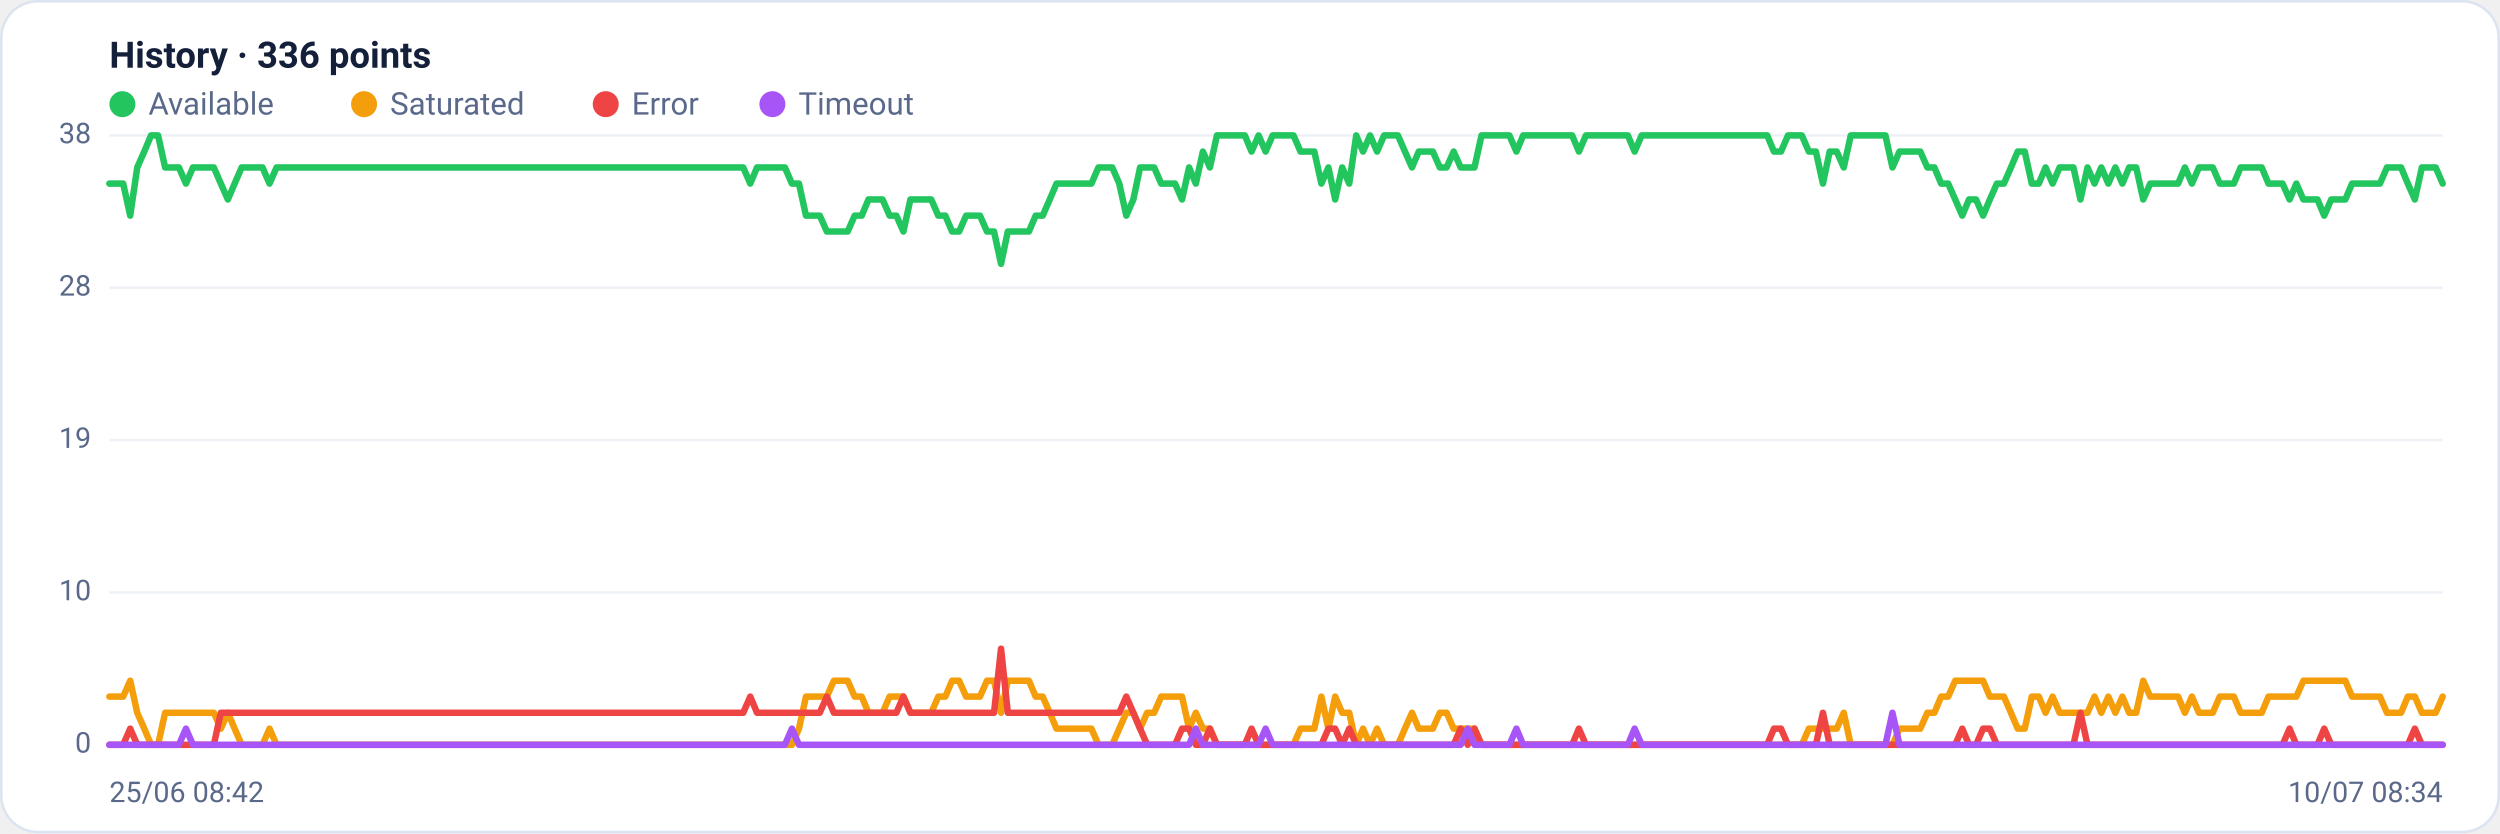
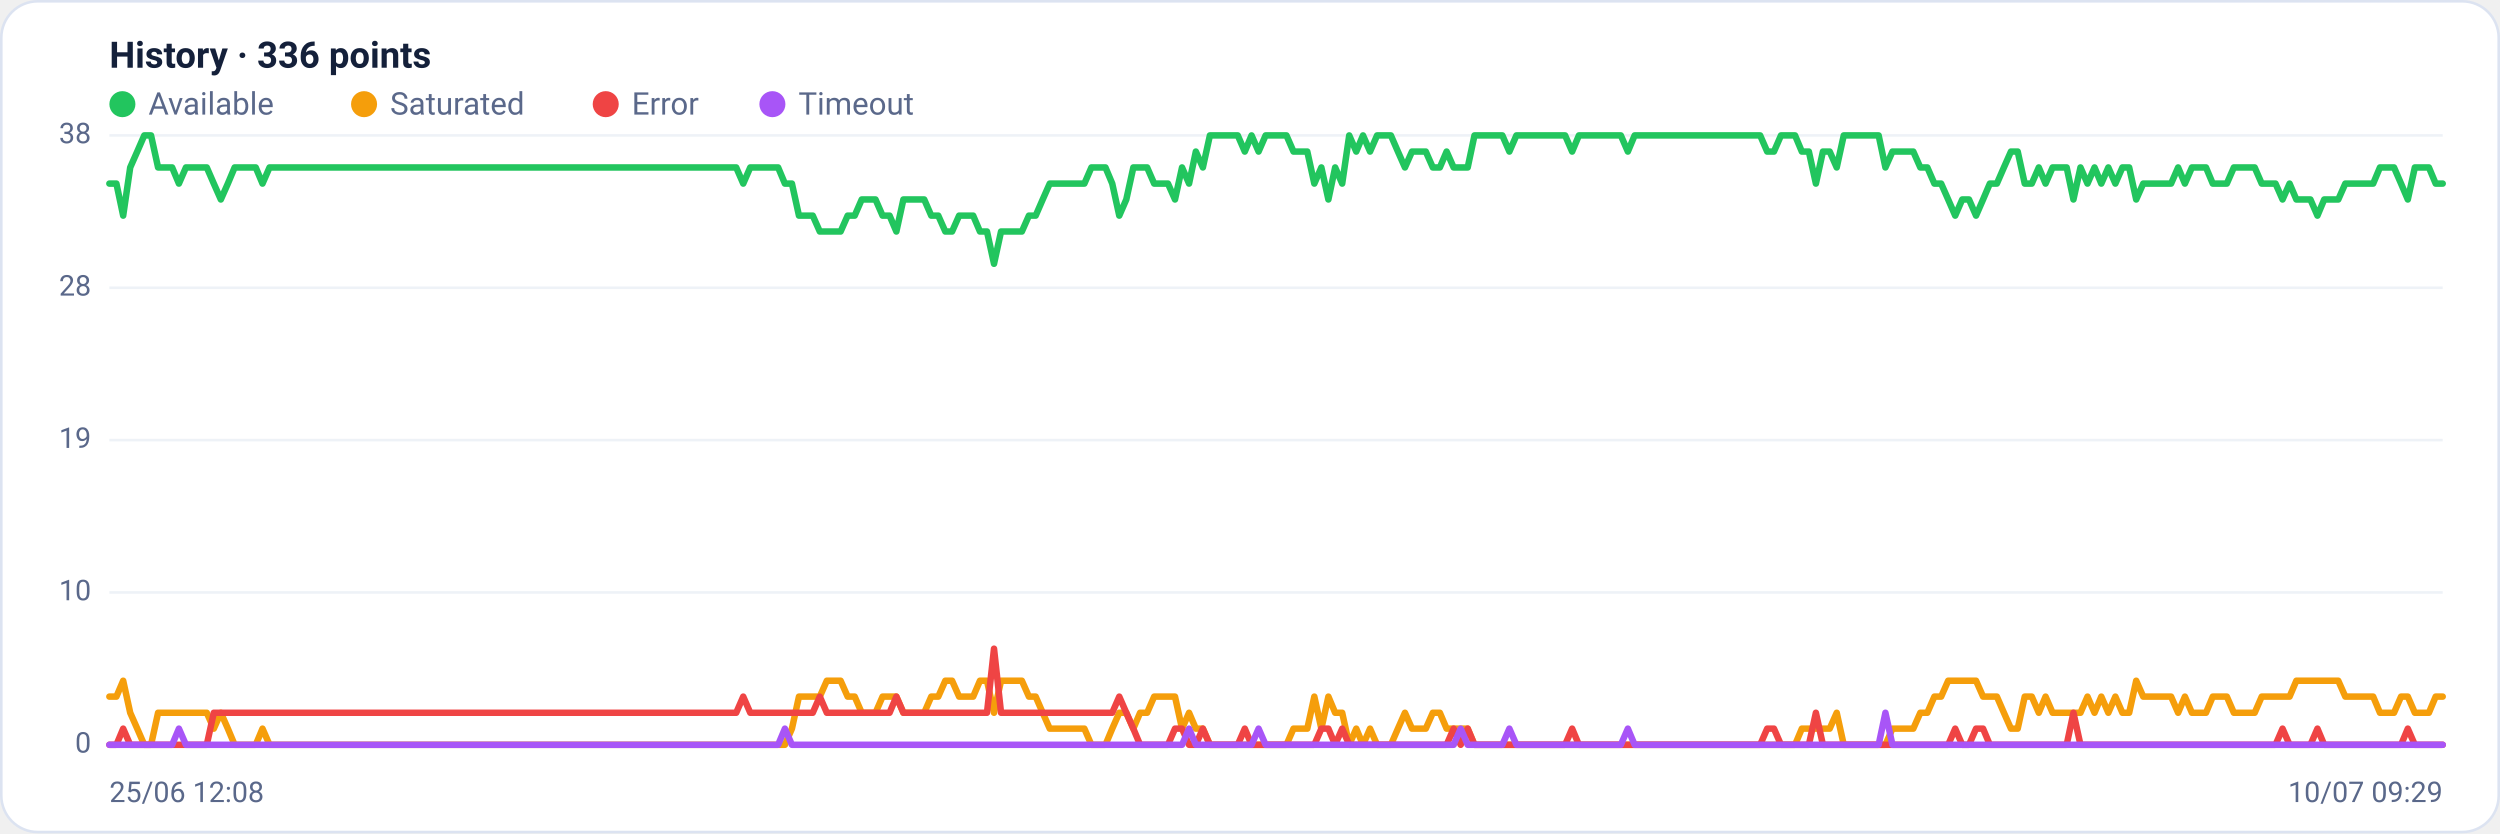
<svg xmlns="http://www.w3.org/2000/svg" viewBox="0 0 960 320" width="960" height="320" font-family="Segoe UI, system-ui, -apple-system, Roboto, Helvetica, Arial, sans-serif" role="img" aria-label="Availability history per region">
  <rect x="0.5" y="0.5" width="959" height="319" rx="14" fill="#ffffff" stroke="#dce3f1" />
  <text x="42" y="26" font-size="14" font-weight="600" fill="#14203a">History · 336 points</text>
  <circle cx="47" cy="40" r="5" fill="#22c55e" />
  <text x="57" y="44" font-size="12" fill="#5a688a">Available</text>
  <circle cx="139.8" cy="40" r="5" fill="#f59e0b" />
  <text x="149.8" y="44" font-size="12" fill="#5a688a">Saturated</text>
  <circle cx="232.6" cy="40" r="5" fill="#ef4444" />
  <text x="242.6" y="44" font-size="12" fill="#5a688a">Error</text>
  <circle cx="296.6" cy="40" r="5" fill="#a855f7" />
  <text x="306.6" y="44" font-size="12" fill="#5a688a">Timeout</text>
  <line x1="42" y1="286.0" x2="938" y2="286.0" stroke="#eef2f7" stroke-width="1" />
  <text x="35" y="289.0" text-anchor="end" font-size="11" fill="#5a688a">0</text>
  <line x1="42" y1="227.5" x2="938" y2="227.5" stroke="#eef2f7" stroke-width="1" />
  <text x="35" y="230.5" text-anchor="end" font-size="11" fill="#5a688a">10</text>
  <line x1="42" y1="169.0" x2="938" y2="169.0" stroke="#eef2f7" stroke-width="1" />
  <text x="35" y="172.0" text-anchor="end" font-size="11" fill="#5a688a">19</text>
  <line x1="42" y1="110.5" x2="938" y2="110.5" stroke="#eef2f7" stroke-width="1" />
  <text x="35" y="113.5" text-anchor="end" font-size="11" fill="#5a688a">28</text>
  <line x1="42" y1="52.0" x2="938" y2="52.0" stroke="#eef2f7" stroke-width="1" />
  <text x="35" y="55.0" text-anchor="end" font-size="11" fill="#5a688a">38</text>
-   <polyline fill="none" stroke="#22c55e" stroke-width="2.5" stroke-linejoin="round" stroke-linecap="round" points="42.0,70.5 44.7,70.5 47.3,70.5 50.0,82.8 52.7,64.3 55.4,58.2 58.0,52.0 60.7,52.0 63.4,64.3 66.1,64.3 68.7,64.3 71.4,70.5 74.1,64.3 76.8,64.3 79.4,64.3 82.1,64.3 84.8,70.5 87.5,76.6 90.1,70.5 92.8,64.3 95.5,64.3 98.2,64.3 100.8,64.3 103.5,70.5 106.2,64.3 108.9,64.3 111.5,64.3 114.2,64.3 116.9,64.3 119.6,64.3 122.2,64.3 124.9,64.3 127.6,64.3 130.3,64.3 132.9,64.3 135.6,64.3 138.3,64.3 141.0,64.3 143.6,64.3 146.3,64.3 149.0,64.3 151.7,64.3 154.3,64.3 157.0,64.3 159.7,64.3 162.4,64.3 165.0,64.3 167.7,64.3 170.4,64.3 173.1,64.3 175.7,64.3 178.4,64.3 181.1,64.3 183.8,64.3 186.4,64.3 189.1,64.3 191.8,64.3 194.5,64.3 197.1,64.3 199.8,64.3 202.5,64.3 205.2,64.3 207.8,64.3 210.5,64.3 213.2,64.3 215.9,64.3 218.5,64.3 221.2,64.3 223.9,64.3 226.5,64.3 229.2,64.3 231.9,64.3 234.6,64.3 237.2,64.3 239.9,64.3 242.6,64.3 245.3,64.3 247.9,64.3 250.6,64.3 253.3,64.3 256.0,64.3 258.6,64.3 261.3,64.3 264.0,64.3 266.7,64.3 269.3,64.3 272.0,64.3 274.7,64.3 277.4,64.3 280.0,64.3 282.7,64.3 285.4,64.3 288.1,70.5 290.7,64.3 293.4,64.3 296.1,64.3 298.8,64.3 301.4,64.3 304.1,70.5 306.8,70.5 309.5,82.8 312.1,82.8 314.8,82.8 317.5,88.9 320.2,88.9 322.8,88.9 325.5,88.9 328.2,82.8 330.9,82.8 333.5,76.6 336.2,76.6 338.9,76.6 341.6,82.8 344.2,82.8 346.9,88.9 349.6,76.6 352.3,76.6 354.9,76.6 357.6,76.6 360.3,82.8 363.0,82.8 365.6,88.9 368.3,88.9 371.0,82.8 373.7,82.8 376.3,82.8 379.0,88.9 381.7,88.9 384.4,101.3 387.0,88.9 389.7,88.9 392.4,88.9 395.1,88.9 397.7,82.8 400.4,82.8 403.1,76.6 405.7,70.5 408.4,70.5 411.1,70.5 413.8,70.5 416.4,70.5 419.1,70.5 421.8,64.3 424.5,64.3 427.1,64.3 429.8,70.5 432.5,82.8 435.2,76.6 437.8,64.3 440.5,64.3 443.2,64.3 445.9,70.5 448.5,70.5 451.2,70.5 453.9,76.6 456.6,64.3 459.2,70.5 461.9,58.2 464.6,64.3 467.3,52.0 469.9,52.0 472.6,52.0 475.3,52.0 478.0,52.0 480.6,58.2 483.3,52.0 486.0,58.2 488.7,52.0 491.3,52.0 494.0,52.0 496.7,52.0 499.4,58.2 502.0,58.2 504.7,58.2 507.4,70.5 510.1,64.3 512.7,76.6 515.4,64.3 518.1,70.5 520.8,52.0 523.4,58.2 526.1,52.0 528.8,58.2 531.5,52.0 534.1,52.0 536.8,52.0 539.5,58.2 542.2,64.3 544.8,58.2 547.5,58.2 550.2,58.2 552.9,64.3 555.5,64.3 558.2,58.2 560.9,64.3 563.6,64.3 566.2,64.3 568.9,52.0 571.6,52.0 574.3,52.0 576.9,52.0 579.6,52.0 582.3,58.2 584.9,52.0 587.6,52.0 590.3,52.0 593.0,52.0 595.6,52.0 598.3,52.0 601.0,52.0 603.7,52.0 606.3,58.2 609.0,52.0 611.7,52.0 614.4,52.0 617.0,52.0 619.7,52.0 622.4,52.0 625.1,52.0 627.7,58.2 630.4,52.0 633.1,52.0 635.8,52.0 638.4,52.0 641.1,52.0 643.8,52.0 646.5,52.0 649.1,52.0 651.8,52.0 654.5,52.0 657.2,52.0 659.8,52.0 662.5,52.0 665.2,52.0 667.9,52.0 670.5,52.0 673.2,52.0 675.9,52.0 678.6,52.0 681.2,58.2 683.9,58.2 686.6,52.0 689.3,52.0 691.9,52.0 694.6,58.2 697.3,58.2 700.0,70.5 702.6,58.2 705.3,58.2 708.0,64.3 710.7,52.0 713.3,52.0 716.0,52.0 718.7,52.0 721.4,52.0 724.0,52.0 726.7,64.3 729.4,58.2 732.1,58.2 734.7,58.2 737.4,58.2 740.1,64.3 742.8,64.3 745.4,70.5 748.1,70.5 750.8,76.6 753.5,82.8 756.1,76.6 758.8,76.6 761.5,82.8 764.1,76.6 766.8,70.5 769.5,70.5 772.2,64.3 774.8,58.2 777.5,58.2 780.2,70.5 782.9,70.5 785.5,64.3 788.2,70.5 790.9,64.3 793.6,64.3 796.2,64.3 798.9,76.6 801.6,64.3 804.3,70.5 806.9,64.3 809.6,70.5 812.3,64.3 815.0,70.5 817.6,64.3 820.3,64.3 823.0,76.6 825.7,70.5 828.3,70.5 831.0,70.5 833.7,70.5 836.4,70.5 839.0,64.3 841.7,70.5 844.4,64.3 847.1,64.3 849.7,64.3 852.4,70.5 855.1,70.5 857.8,70.5 860.4,64.3 863.1,64.3 865.8,64.3 868.5,64.3 871.1,70.5 873.8,70.5 876.5,70.5 879.2,76.6 881.8,70.5 884.5,76.6 887.2,76.6 889.9,76.6 892.5,82.8 895.2,76.6 897.9,76.6 900.6,76.6 903.2,70.5 905.9,70.5 908.6,70.5 911.3,70.5 913.9,70.5 916.6,64.3 919.3,64.3 922.0,64.3 924.6,70.5 927.3,76.6 930.0,64.3 932.7,64.3 935.3,64.3 938.0,70.5" />
-   <polyline fill="none" stroke="#f59e0b" stroke-width="2.5" stroke-linejoin="round" stroke-linecap="round" points="42.0,267.5 44.7,267.5 47.3,267.5 50.0,261.4 52.7,273.7 55.4,279.8 58.0,286.0 60.7,286.0 63.4,273.7 66.1,273.7 68.7,273.7 71.4,273.7 74.1,273.7 76.8,273.7 79.4,273.7 82.1,273.7 84.8,279.8 87.5,273.7 90.1,279.8 92.8,286.0 95.5,286.0 98.2,286.0 100.8,286.0 103.5,279.8 106.2,286.0 108.9,286.0 111.5,286.0 114.2,286.0 116.9,286.0 119.6,286.0 122.2,286.0 124.9,286.0 127.6,286.0 130.3,286.0 132.9,286.0 135.6,286.0 138.3,286.0 141.0,286.0 143.6,286.0 146.3,286.0 149.0,286.0 151.7,286.0 154.3,286.0 157.0,286.0 159.7,286.0 162.4,286.0 165.0,286.0 167.7,286.0 170.4,286.0 173.1,286.0 175.7,286.0 178.4,286.0 181.1,286.0 183.8,286.0 186.4,286.0 189.1,286.0 191.8,286.0 194.5,286.0 197.1,286.0 199.8,286.0 202.5,286.0 205.2,286.0 207.8,286.0 210.5,286.0 213.2,286.0 215.9,286.0 218.5,286.0 221.2,286.0 223.9,286.0 226.5,286.0 229.2,286.0 231.9,286.0 234.6,286.0 237.2,286.0 239.9,286.0 242.6,286.0 245.3,286.0 247.9,286.0 250.6,286.0 253.3,286.0 256.0,286.0 258.6,286.0 261.3,286.0 264.0,286.0 266.7,286.0 269.3,286.0 272.0,286.0 274.7,286.0 277.4,286.0 280.0,286.0 282.7,286.0 285.4,286.0 288.1,286.0 290.7,286.0 293.4,286.0 296.1,286.0 298.8,286.0 301.4,286.0 304.1,286.0 306.8,279.8 309.5,267.5 312.1,267.5 314.8,267.5 317.5,267.5 320.2,261.4 322.8,261.4 325.5,261.4 328.2,267.5 330.9,267.5 333.5,273.7 336.2,273.7 338.9,273.7 341.6,267.5 344.2,267.5 346.9,267.5 349.6,273.7 352.3,273.7 354.9,273.7 357.6,273.7 360.3,267.5 363.0,267.5 365.6,261.4 368.3,261.4 371.0,267.5 373.7,267.5 376.3,267.5 379.0,261.4 381.7,261.4 384.4,273.7 387.0,261.4 389.7,261.4 392.4,261.4 395.1,261.4 397.7,267.5 400.4,267.5 403.1,273.7 405.7,279.8 408.4,279.8 411.1,279.8 413.8,279.8 416.4,279.8 419.1,279.8 421.8,286.0 424.5,286.0 427.1,286.0 429.8,279.8 432.5,273.7 435.2,273.7 437.8,279.8 440.5,273.7 443.2,273.7 445.9,267.5 448.5,267.5 451.2,267.5 453.9,267.5 456.6,279.8 459.2,273.7 461.9,279.8 464.6,279.8 467.3,286.0 469.9,286.0 472.6,286.0 475.3,286.0 478.0,286.0 480.6,286.0 483.3,286.0 486.0,286.0 488.7,286.0 491.3,286.0 494.0,286.0 496.7,286.0 499.4,279.8 502.0,279.8 504.7,279.8 507.4,267.5 510.1,279.8 512.7,267.5 515.4,273.7 518.1,273.7 520.8,286.0 523.4,279.8 526.1,286.0 528.8,279.8 531.5,286.0 534.1,286.0 536.8,286.0 539.5,279.8 542.2,273.7 544.8,279.8 547.5,279.8 550.2,279.8 552.9,273.7 555.5,273.7 558.2,279.8 560.9,279.8 563.6,279.8 566.2,279.8 568.9,286.0 571.6,286.0 574.3,286.0 576.9,286.0 579.6,286.0 582.3,286.0 584.9,286.0 587.6,286.0 590.3,286.0 593.0,286.0 595.6,286.0 598.3,286.0 601.0,286.0 603.7,286.0 606.3,286.0 609.0,286.0 611.7,286.0 614.4,286.0 617.0,286.0 619.7,286.0 622.4,286.0 625.1,286.0 627.7,286.0 630.4,286.0 633.1,286.0 635.8,286.0 638.4,286.0 641.1,286.0 643.8,286.0 646.5,286.0 649.1,286.0 651.8,286.0 654.5,286.0 657.2,286.0 659.8,286.0 662.5,286.0 665.2,286.0 667.9,286.0 670.5,286.0 673.2,286.0 675.9,286.0 678.6,286.0 681.2,286.0 683.9,286.0 686.6,286.0 689.3,286.0 691.9,286.0 694.6,279.8 697.3,279.8 700.0,279.8 702.6,279.8 705.3,279.8 708.0,273.7 710.7,286.0 713.3,286.0 716.0,286.0 718.7,286.0 721.4,286.0 724.0,286.0 726.7,286.0 729.4,279.8 732.1,279.8 734.7,279.8 737.4,279.8 740.1,273.7 742.8,273.7 745.4,267.5 748.1,267.5 750.8,261.4 753.5,261.4 756.1,261.4 758.8,261.4 761.5,261.4 764.1,267.5 766.8,267.5 769.5,267.5 772.2,273.7 774.8,279.8 777.5,279.8 780.2,267.5 782.9,267.5 785.5,273.7 788.2,267.5 790.9,273.7 793.6,273.7 796.2,273.7 798.9,273.7 801.6,273.7 804.3,267.5 806.9,273.7 809.6,267.5 812.3,273.7 815.0,267.5 817.6,273.7 820.3,273.7 823.0,261.4 825.7,267.5 828.3,267.5 831.0,267.5 833.7,267.5 836.4,267.5 839.0,273.7 841.7,267.5 844.4,273.7 847.1,273.7 849.7,273.7 852.4,267.5 855.1,267.5 857.8,267.5 860.4,273.7 863.1,273.7 865.8,273.7 868.5,273.7 871.1,267.5 873.8,267.5 876.5,267.5 879.2,267.5 881.8,267.5 884.5,261.4 887.2,261.4 889.9,261.4 892.5,261.4 895.2,261.4 897.9,261.4 900.6,261.4 903.2,267.5 905.9,267.5 908.6,267.5 911.3,267.5 913.9,267.5 916.6,273.7 919.3,273.7 922.0,273.7 924.6,267.5 927.3,267.5 930.0,273.7 932.7,273.7 935.3,273.7 938.0,267.5" />
-   <polyline fill="none" stroke="#ef4444" stroke-width="2.5" stroke-linejoin="round" stroke-linecap="round" points="42.0,286.0 44.7,286.0 47.3,286.0 50.0,279.8 52.7,286.0 55.4,286.0 58.0,286.0 60.7,286.0 63.4,286.0 66.1,286.0 68.7,286.0 71.4,286.0 74.1,286.0 76.8,286.0 79.4,286.0 82.1,286.0 84.8,273.7 87.5,273.7 90.1,273.7 92.8,273.7 95.5,273.7 98.2,273.7 100.8,273.7 103.5,273.7 106.2,273.7 108.9,273.7 111.5,273.7 114.2,273.7 116.9,273.7 119.6,273.7 122.2,273.7 124.9,273.7 127.6,273.7 130.3,273.7 132.9,273.7 135.6,273.7 138.3,273.7 141.0,273.7 143.6,273.7 146.3,273.7 149.0,273.7 151.7,273.7 154.3,273.7 157.0,273.7 159.7,273.7 162.4,273.7 165.0,273.7 167.7,273.7 170.4,273.7 173.1,273.7 175.7,273.7 178.4,273.7 181.1,273.7 183.8,273.7 186.4,273.7 189.1,273.7 191.8,273.7 194.5,273.7 197.1,273.7 199.8,273.7 202.5,273.7 205.2,273.7 207.8,273.7 210.5,273.7 213.2,273.7 215.9,273.7 218.5,273.7 221.2,273.7 223.9,273.7 226.5,273.7 229.2,273.7 231.9,273.7 234.6,273.7 237.2,273.7 239.9,273.7 242.6,273.7 245.3,273.7 247.9,273.7 250.6,273.7 253.3,273.7 256.0,273.7 258.6,273.7 261.3,273.7 264.0,273.7 266.7,273.7 269.3,273.7 272.0,273.7 274.7,273.7 277.4,273.7 280.0,273.7 282.7,273.7 285.4,273.7 288.1,267.5 290.7,273.7 293.4,273.7 296.1,273.7 298.8,273.7 301.4,273.7 304.1,273.7 306.8,273.7 309.5,273.7 312.1,273.7 314.8,273.7 317.5,267.5 320.2,273.7 322.8,273.7 325.5,273.7 328.2,273.7 330.9,273.7 333.5,273.7 336.2,273.7 338.9,273.7 341.6,273.7 344.2,273.7 346.9,267.5 349.6,273.7 352.3,273.7 354.9,273.7 357.6,273.7 360.3,273.7 363.0,273.7 365.6,273.7 368.3,273.7 371.0,273.7 373.7,273.7 376.3,273.7 379.0,273.7 381.7,273.7 384.4,249.1 387.0,273.7 389.7,273.7 392.4,273.7 395.1,273.7 397.7,273.7 400.4,273.7 403.1,273.7 405.7,273.7 408.4,273.7 411.1,273.7 413.8,273.7 416.4,273.7 419.1,273.7 421.8,273.7 424.5,273.7 427.1,273.7 429.8,273.7 432.5,267.5 435.2,273.7 437.8,279.8 440.5,286.0 443.2,286.0 445.9,286.0 448.5,286.0 451.2,286.0 453.9,279.8 456.6,279.8 459.2,286.0 461.9,286.0 464.6,279.8 467.3,286.0 469.9,286.0 472.6,286.0 475.3,286.0 478.0,286.0 480.6,279.8 483.3,286.0 486.0,286.0 488.7,286.0 491.3,286.0 494.0,286.0 496.7,286.0 499.4,286.0 502.0,286.0 504.7,286.0 507.4,286.0 510.1,279.8 512.7,279.8 515.4,286.0 518.1,279.8 520.8,286.0 523.4,286.0 526.1,286.0 528.8,286.0 531.5,286.0 534.1,286.0 536.8,286.0 539.5,286.0 542.2,286.0 544.8,286.0 547.5,286.0 550.2,286.0 552.9,286.0 555.5,286.0 558.2,286.0 560.9,279.8 563.6,286.0 566.2,279.8 568.9,286.0 571.6,286.0 574.3,286.0 576.9,286.0 579.6,286.0 582.3,286.0 584.9,286.0 587.6,286.0 590.3,286.0 593.0,286.0 595.6,286.0 598.3,286.0 601.0,286.0 603.7,286.0 606.3,279.8 609.0,286.0 611.7,286.0 614.4,286.0 617.0,286.0 619.7,286.0 622.4,286.0 625.1,286.0 627.7,286.0 630.4,286.0 633.1,286.0 635.8,286.0 638.4,286.0 641.1,286.0 643.8,286.0 646.5,286.0 649.1,286.0 651.8,286.0 654.5,286.0 657.2,286.0 659.8,286.0 662.5,286.0 665.2,286.0 667.9,286.0 670.5,286.0 673.2,286.0 675.9,286.0 678.6,286.0 681.2,279.8 683.9,279.8 686.6,286.0 689.3,286.0 691.9,286.0 694.6,286.0 697.3,286.0 700.0,273.7 702.6,286.0 705.3,286.0 708.0,286.0 710.7,286.0 713.3,286.0 716.0,286.0 718.7,286.0 721.4,286.0 724.0,286.0 726.7,286.0 729.4,286.0 732.1,286.0 734.7,286.0 737.4,286.0 740.1,286.0 742.8,286.0 745.4,286.0 748.1,286.0 750.8,286.0 753.5,279.8 756.1,286.0 758.8,286.0 761.5,279.8 764.1,279.8 766.8,286.0 769.5,286.0 772.2,286.0 774.8,286.0 777.5,286.0 780.2,286.0 782.9,286.0 785.5,286.0 788.2,286.0 790.9,286.0 793.6,286.0 796.2,286.0 798.9,273.7 801.6,286.0 804.3,286.0 806.9,286.0 809.6,286.0 812.3,286.0 815.0,286.0 817.6,286.0 820.3,286.0 823.0,286.0 825.7,286.0 828.3,286.0 831.0,286.0 833.7,286.0 836.4,286.0 839.0,286.0 841.7,286.0 844.4,286.0 847.1,286.0 849.7,286.0 852.4,286.0 855.1,286.0 857.8,286.0 860.4,286.0 863.1,286.0 865.8,286.0 868.5,286.0 871.1,286.0 873.8,286.0 876.5,286.0 879.2,279.8 881.8,286.0 884.5,286.0 887.2,286.0 889.9,286.0 892.5,279.8 895.2,286.0 897.9,286.0 900.6,286.0 903.2,286.0 905.9,286.0 908.6,286.0 911.3,286.0 913.9,286.0 916.6,286.0 919.3,286.0 922.0,286.0 924.6,286.0 927.3,279.8 930.0,286.0 932.7,286.0 935.3,286.0 938.0,286.0" />
-   <polyline fill="none" stroke="#a855f7" stroke-width="2.5" stroke-linejoin="round" stroke-linecap="round" points="42.0,286.0 44.7,286.0 47.3,286.0 50.0,286.0 52.7,286.0 55.4,286.0 58.0,286.0 60.7,286.0 63.4,286.0 66.1,286.0 68.7,286.0 71.4,279.8 74.1,286.0 76.8,286.0 79.4,286.0 82.1,286.0 84.8,286.0 87.5,286.0 90.1,286.0 92.8,286.0 95.5,286.0 98.2,286.0 100.8,286.0 103.5,286.0 106.2,286.0 108.9,286.0 111.5,286.0 114.2,286.0 116.9,286.0 119.6,286.0 122.2,286.0 124.9,286.0 127.6,286.0 130.3,286.0 132.9,286.0 135.6,286.0 138.3,286.0 141.0,286.0 143.6,286.0 146.3,286.0 149.0,286.0 151.7,286.0 154.3,286.0 157.0,286.0 159.7,286.0 162.4,286.0 165.0,286.0 167.7,286.0 170.4,286.0 173.1,286.0 175.7,286.0 178.4,286.0 181.1,286.0 183.8,286.0 186.4,286.0 189.1,286.0 191.8,286.0 194.5,286.0 197.1,286.0 199.8,286.0 202.5,286.0 205.2,286.0 207.8,286.0 210.5,286.0 213.2,286.0 215.9,286.0 218.5,286.0 221.2,286.0 223.9,286.0 226.5,286.0 229.2,286.0 231.9,286.0 234.6,286.0 237.2,286.0 239.9,286.0 242.6,286.0 245.3,286.0 247.9,286.0 250.6,286.0 253.3,286.0 256.0,286.0 258.6,286.0 261.3,286.0 264.0,286.0 266.7,286.0 269.3,286.0 272.0,286.0 274.7,286.0 277.4,286.0 280.0,286.0 282.7,286.0 285.4,286.0 288.1,286.0 290.7,286.0 293.4,286.0 296.1,286.0 298.8,286.0 301.4,286.0 304.1,279.8 306.8,286.0 309.5,286.0 312.1,286.0 314.8,286.0 317.5,286.0 320.2,286.0 322.8,286.0 325.5,286.0 328.2,286.0 330.9,286.0 333.5,286.0 336.2,286.0 338.9,286.0 341.6,286.0 344.2,286.0 346.9,286.0 349.6,286.0 352.3,286.0 354.9,286.0 357.6,286.0 360.3,286.0 363.0,286.0 365.6,286.0 368.3,286.0 371.0,286.0 373.7,286.0 376.3,286.0 379.0,286.0 381.7,286.0 384.4,286.0 387.0,286.0 389.7,286.0 392.4,286.0 395.1,286.0 397.7,286.0 400.4,286.0 403.1,286.0 405.7,286.0 408.4,286.0 411.1,286.0 413.8,286.0 416.4,286.0 419.1,286.0 421.8,286.0 424.5,286.0 427.1,286.0 429.8,286.0 432.5,286.0 435.2,286.0 437.8,286.0 440.5,286.0 443.2,286.0 445.9,286.0 448.5,286.0 451.2,286.0 453.9,286.0 456.6,286.0 459.2,279.8 461.9,286.0 464.6,286.0 467.3,286.0 469.9,286.0 472.6,286.0 475.3,286.0 478.0,286.0 480.6,286.0 483.3,286.0 486.0,279.8 488.7,286.0 491.3,286.0 494.0,286.0 496.7,286.0 499.4,286.0 502.0,286.0 504.7,286.0 507.4,286.0 510.1,286.0 512.7,286.0 515.4,286.0 518.1,286.0 520.8,286.0 523.4,286.0 526.1,286.0 528.8,286.0 531.5,286.0 534.1,286.0 536.8,286.0 539.5,286.0 542.2,286.0 544.8,286.0 547.5,286.0 550.2,286.0 552.9,286.0 555.5,286.0 558.2,286.0 560.9,286.0 563.6,279.8 566.2,286.0 568.9,286.0 571.6,286.0 574.3,286.0 576.9,286.0 579.6,286.0 582.3,279.8 584.9,286.0 587.6,286.0 590.3,286.0 593.0,286.0 595.6,286.0 598.3,286.0 601.0,286.0 603.7,286.0 606.3,286.0 609.0,286.0 611.7,286.0 614.4,286.0 617.0,286.0 619.7,286.0 622.4,286.0 625.1,286.0 627.7,279.8 630.4,286.0 633.1,286.0 635.8,286.0 638.4,286.0 641.1,286.0 643.8,286.0 646.5,286.0 649.1,286.0 651.8,286.0 654.5,286.0 657.2,286.0 659.8,286.0 662.5,286.0 665.2,286.0 667.9,286.0 670.5,286.0 673.2,286.0 675.9,286.0 678.6,286.0 681.2,286.0 683.9,286.0 686.6,286.0 689.3,286.0 691.9,286.0 694.6,286.0 697.3,286.0 700.0,286.0 702.6,286.0 705.3,286.0 708.0,286.0 710.7,286.0 713.3,286.0 716.0,286.0 718.7,286.0 721.4,286.0 724.0,286.0 726.7,273.7 729.4,286.0 732.1,286.0 734.7,286.0 737.4,286.0 740.1,286.0 742.8,286.0 745.4,286.0 748.1,286.0 750.8,286.0 753.5,286.0 756.1,286.0 758.8,286.0 761.5,286.0 764.1,286.0 766.8,286.0 769.5,286.0 772.2,286.0 774.8,286.0 777.5,286.0 780.2,286.0 782.9,286.0 785.5,286.0 788.2,286.0 790.9,286.0 793.6,286.0 796.2,286.0 798.9,286.0 801.6,286.0 804.3,286.0 806.9,286.0 809.6,286.0 812.3,286.0 815.0,286.0 817.6,286.0 820.3,286.0 823.0,286.0 825.7,286.0 828.3,286.0 831.0,286.0 833.7,286.0 836.4,286.0 839.0,286.0 841.7,286.0 844.4,286.0 847.1,286.0 849.7,286.0 852.4,286.0 855.1,286.0 857.8,286.0 860.4,286.0 863.1,286.0 865.8,286.0 868.5,286.0 871.1,286.0 873.8,286.0 876.5,286.0 879.2,286.0 881.8,286.0 884.5,286.0 887.2,286.0 889.9,286.0 892.5,286.0 895.2,286.0 897.9,286.0 900.6,286.0 903.2,286.0 905.9,286.0 908.6,286.0 911.3,286.0 913.9,286.0 916.6,286.0 919.3,286.0 922.0,286.0 924.6,286.0 927.3,286.0 930.0,286.0 932.7,286.0 935.3,286.0 938.0,286.0" />
-   <text x="42" y="308" font-size="11" fill="#5a688a">25/06 08:42</text>
-   <text x="938" y="308" text-anchor="end" font-size="11" fill="#5a688a">10/07 08:34</text>
+   <polyline fill="none" stroke="#22c55e" stroke-width="2.5" stroke-linejoin="round" stroke-linecap="round" points="42.0,70.5 44.7,70.5 47.3,82.8 50.0,64.3 52.7,58.2 55.4,52.0 58.0,52.0 60.7,64.3 63.4,64.3 66.1,64.3 68.7,70.5 71.4,64.3 74.1,64.3 76.8,64.3 79.4,64.3 82.1,70.5 84.8,76.6 87.5,70.5 90.1,64.3 92.8,64.3 95.5,64.3 98.2,64.3 100.8,70.5 103.5,64.3 106.2,64.3 108.9,64.3 111.5,64.3 114.2,64.3 116.9,64.3 119.6,64.3 122.2,64.3 124.9,64.3 127.6,64.3 130.3,64.3 132.9,64.3 135.6,64.3 138.3,64.3 141.0,64.3 143.6,64.3 146.3,64.3 149.0,64.3 151.7,64.3 154.3,64.3 157.0,64.3 159.7,64.3 162.4,64.3 165.0,64.3 167.7,64.3 170.4,64.3 173.1,64.3 175.7,64.3 178.4,64.3 181.1,64.3 183.8,64.3 186.4,64.3 189.1,64.3 191.8,64.3 194.5,64.3 197.1,64.3 199.8,64.3 202.5,64.3 205.2,64.3 207.8,64.3 210.5,64.3 213.2,64.3 215.9,64.3 218.5,64.3 221.2,64.3 223.9,64.3 226.5,64.3 229.2,64.3 231.9,64.3 234.6,64.3 237.2,64.3 239.9,64.3 242.6,64.3 245.3,64.3 247.9,64.3 250.6,64.3 253.3,64.3 256.0,64.3 258.6,64.3 261.3,64.3 264.0,64.3 266.7,64.3 269.3,64.3 272.0,64.3 274.7,64.3 277.4,64.3 280.0,64.3 282.7,64.3 285.4,70.5 288.1,64.3 290.7,64.3 293.4,64.3 296.1,64.3 298.8,64.3 301.4,70.5 304.1,70.5 306.8,82.8 309.5,82.8 312.1,82.8 314.8,88.9 317.5,88.9 320.2,88.9 322.8,88.9 325.5,82.8 328.2,82.8 330.9,76.6 333.5,76.6 336.2,76.6 338.9,82.8 341.6,82.8 344.2,88.9 346.9,76.6 349.6,76.6 352.3,76.6 354.9,76.6 357.6,82.8 360.3,82.8 363.0,88.9 365.6,88.9 368.3,82.8 371.0,82.8 373.7,82.8 376.3,88.9 379.0,88.9 381.7,101.3 384.4,88.9 387.0,88.9 389.7,88.9 392.4,88.9 395.1,82.8 397.7,82.8 400.4,76.6 403.1,70.5 405.7,70.5 408.4,70.5 411.1,70.5 413.8,70.5 416.4,70.5 419.1,64.3 421.8,64.3 424.5,64.3 427.1,70.5 429.8,82.8 432.5,76.6 435.2,64.3 437.8,64.3 440.5,64.3 443.2,70.5 445.9,70.5 448.5,70.5 451.2,76.6 453.9,64.3 456.6,70.5 459.2,58.2 461.9,64.3 464.6,52.0 467.3,52.0 469.9,52.0 472.6,52.0 475.3,52.0 478.0,58.2 480.6,52.0 483.3,58.2 486.0,52.0 488.7,52.0 491.3,52.0 494.0,52.0 496.7,58.2 499.4,58.2 502.0,58.2 504.7,70.5 507.4,64.3 510.1,76.6 512.7,64.3 515.4,70.5 518.1,52.0 520.8,58.2 523.4,52.0 526.1,58.2 528.8,52.0 531.5,52.0 534.1,52.0 536.8,58.2 539.5,64.3 542.2,58.2 544.8,58.2 547.5,58.2 550.2,64.3 552.9,64.3 555.5,58.2 558.2,64.3 560.9,64.3 563.6,64.3 566.2,52.0 568.9,52.0 571.6,52.0 574.3,52.0 576.9,52.0 579.6,58.2 582.3,52.0 584.9,52.0 587.6,52.0 590.3,52.0 593.0,52.0 595.6,52.0 598.3,52.0 601.0,52.0 603.7,58.2 606.3,52.0 609.0,52.0 611.7,52.0 614.4,52.0 617.0,52.0 619.7,52.0 622.4,52.0 625.1,58.2 627.7,52.0 630.4,52.0 633.1,52.0 635.8,52.0 638.4,52.0 641.1,52.0 643.8,52.0 646.5,52.0 649.1,52.0 651.8,52.0 654.5,52.0 657.2,52.0 659.8,52.0 662.5,52.0 665.2,52.0 667.9,52.0 670.5,52.0 673.2,52.0 675.9,52.0 678.6,58.2 681.2,58.2 683.9,52.0 686.6,52.0 689.3,52.0 691.9,58.2 694.6,58.2 697.3,70.5 700.0,58.2 702.6,58.2 705.3,64.3 708.0,52.0 710.7,52.0 713.3,52.0 716.0,52.0 718.7,52.0 721.4,52.0 724.0,64.3 726.7,58.2 729.4,58.2 732.1,58.2 734.7,58.2 737.4,64.3 740.1,64.3 742.8,70.5 745.4,70.5 748.1,76.6 750.8,82.8 753.5,76.6 756.1,76.6 758.8,82.8 761.5,76.6 764.1,70.5 766.8,70.5 769.5,64.3 772.2,58.2 774.8,58.2 777.5,70.5 780.2,70.5 782.9,64.3 785.5,70.5 788.2,64.3 790.9,64.3 793.6,64.3 796.2,76.6 798.9,64.3 801.6,70.5 804.3,64.3 806.9,70.5 809.6,64.3 812.3,70.5 815.0,64.3 817.6,64.3 820.3,76.6 823.0,70.5 825.7,70.5 828.3,70.5 831.0,70.5 833.7,70.5 836.4,64.3 839.0,70.5 841.7,64.3 844.4,64.3 847.1,64.3 849.7,70.5 852.4,70.5 855.1,70.5 857.8,64.3 860.4,64.3 863.1,64.3 865.8,64.3 868.5,70.5 871.1,70.5 873.8,70.5 876.5,76.6 879.2,70.5 881.8,76.6 884.5,76.6 887.2,76.6 889.9,82.8 892.5,76.6 895.2,76.6 897.9,76.6 900.6,70.5 903.2,70.5 905.9,70.5 908.6,70.5 911.3,70.5 913.9,64.3 916.6,64.3 919.3,64.3 922.0,70.5 924.6,76.6 927.3,64.3 930.0,64.3 932.7,64.3 935.3,70.5 938.0,70.5" />
+   <polyline fill="none" stroke="#f59e0b" stroke-width="2.5" stroke-linejoin="round" stroke-linecap="round" points="42.0,267.5 44.7,267.5 47.3,261.4 50.0,273.7 52.7,279.8 55.4,286.0 58.0,286.0 60.7,273.7 63.4,273.7 66.1,273.7 68.7,273.7 71.4,273.7 74.1,273.7 76.8,273.7 79.4,273.7 82.1,279.8 84.8,273.7 87.5,279.8 90.1,286.0 92.8,286.0 95.5,286.0 98.2,286.0 100.8,279.8 103.5,286.0 106.2,286.0 108.9,286.0 111.5,286.0 114.2,286.0 116.9,286.0 119.6,286.0 122.2,286.0 124.9,286.0 127.6,286.0 130.3,286.0 132.9,286.0 135.6,286.0 138.3,286.0 141.0,286.0 143.6,286.0 146.3,286.0 149.0,286.0 151.7,286.0 154.3,286.0 157.0,286.0 159.7,286.0 162.4,286.0 165.0,286.0 167.7,286.0 170.4,286.0 173.1,286.0 175.7,286.0 178.4,286.0 181.1,286.0 183.8,286.0 186.4,286.0 189.1,286.0 191.8,286.0 194.5,286.0 197.1,286.0 199.8,286.0 202.5,286.0 205.2,286.0 207.8,286.0 210.5,286.0 213.2,286.0 215.9,286.0 218.5,286.0 221.2,286.0 223.9,286.0 226.5,286.0 229.2,286.0 231.9,286.0 234.6,286.0 237.2,286.0 239.9,286.0 242.6,286.0 245.3,286.0 247.9,286.0 250.6,286.0 253.3,286.0 256.0,286.0 258.6,286.0 261.3,286.0 264.0,286.0 266.7,286.0 269.3,286.0 272.0,286.0 274.7,286.0 277.4,286.0 280.0,286.0 282.7,286.0 285.4,286.0 288.1,286.0 290.7,286.0 293.4,286.0 296.1,286.0 298.8,286.0 301.4,286.0 304.1,279.8 306.8,267.5 309.5,267.5 312.1,267.5 314.8,267.5 317.5,261.4 320.2,261.4 322.8,261.4 325.5,267.5 328.2,267.5 330.9,273.7 333.5,273.7 336.2,273.7 338.9,267.5 341.6,267.5 344.2,267.5 346.9,273.7 349.6,273.7 352.3,273.7 354.9,273.7 357.6,267.5 360.3,267.5 363.0,261.4 365.6,261.4 368.3,267.5 371.0,267.5 373.7,267.5 376.3,261.4 379.0,261.4 381.7,273.7 384.4,261.4 387.0,261.4 389.7,261.4 392.4,261.4 395.1,267.5 397.7,267.5 400.4,273.7 403.1,279.8 405.7,279.8 408.4,279.8 411.1,279.8 413.8,279.8 416.4,279.8 419.1,286.0 421.8,286.0 424.5,286.0 427.1,279.8 429.8,273.7 432.5,273.7 435.2,279.8 437.8,273.7 440.5,273.7 443.2,267.5 445.9,267.5 448.5,267.5 451.2,267.5 453.9,279.8 456.6,273.7 459.2,279.8 461.9,279.8 464.6,286.0 467.3,286.0 469.9,286.0 472.6,286.0 475.3,286.0 478.0,286.0 480.6,286.0 483.3,286.0 486.0,286.0 488.7,286.0 491.3,286.0 494.0,286.0 496.7,279.8 499.4,279.8 502.0,279.8 504.7,267.5 507.4,279.8 510.1,267.5 512.7,273.7 515.4,273.7 518.1,286.0 520.8,279.8 523.4,286.0 526.1,279.8 528.8,286.0 531.5,286.0 534.1,286.0 536.8,279.8 539.5,273.7 542.2,279.8 544.8,279.8 547.5,279.8 550.2,273.7 552.9,273.7 555.5,279.8 558.2,279.8 560.9,279.8 563.6,279.8 566.2,286.0 568.9,286.0 571.6,286.0 574.3,286.0 576.9,286.0 579.6,286.0 582.3,286.0 584.9,286.0 587.6,286.0 590.3,286.0 593.0,286.0 595.6,286.0 598.3,286.0 601.0,286.0 603.7,286.0 606.3,286.0 609.0,286.0 611.7,286.0 614.4,286.0 617.0,286.0 619.7,286.0 622.4,286.0 625.1,286.0 627.7,286.0 630.4,286.0 633.1,286.0 635.8,286.0 638.4,286.0 641.1,286.0 643.8,286.0 646.5,286.0 649.1,286.0 651.8,286.0 654.5,286.0 657.2,286.0 659.8,286.0 662.5,286.0 665.2,286.0 667.9,286.0 670.5,286.0 673.2,286.0 675.9,286.0 678.6,286.0 681.2,286.0 683.9,286.0 686.6,286.0 689.3,286.0 691.9,279.8 694.6,279.8 697.3,279.8 700.0,279.8 702.6,279.8 705.3,273.7 708.0,286.0 710.7,286.0 713.3,286.0 716.0,286.0 718.7,286.0 721.4,286.0 724.0,286.0 726.7,279.8 729.4,279.8 732.1,279.8 734.7,279.8 737.4,273.7 740.1,273.7 742.8,267.5 745.4,267.5 748.1,261.4 750.8,261.4 753.5,261.4 756.1,261.4 758.8,261.4 761.5,267.5 764.1,267.5 766.8,267.5 769.5,273.7 772.2,279.8 774.8,279.8 777.5,267.5 780.2,267.5 782.9,273.7 785.5,267.5 788.2,273.7 790.9,273.7 793.6,273.7 796.2,273.7 798.9,273.7 801.6,267.5 804.3,273.7 806.9,267.5 809.6,273.7 812.3,267.5 815.0,273.7 817.6,273.7 820.3,261.4 823.0,267.5 825.7,267.5 828.3,267.5 831.0,267.5 833.7,267.5 836.4,273.7 839.0,267.5 841.7,273.7 844.4,273.7 847.1,273.7 849.7,267.5 852.4,267.5 855.1,267.5 857.8,273.7 860.4,273.7 863.1,273.7 865.8,273.7 868.5,267.5 871.1,267.5 873.8,267.5 876.5,267.5 879.2,267.5 881.8,261.4 884.5,261.4 887.2,261.4 889.9,261.4 892.5,261.4 895.2,261.4 897.9,261.4 900.6,267.5 903.2,267.5 905.9,267.5 908.6,267.5 911.3,267.5 913.9,273.7 916.6,273.7 919.3,273.7 922.0,267.5 924.6,267.5 927.3,273.7 930.0,273.7 932.7,273.7 935.3,267.5 938.0,267.5" />
+   <polyline fill="none" stroke="#ef4444" stroke-width="2.5" stroke-linejoin="round" stroke-linecap="round" points="42.0,286.0 44.7,286.0 47.3,279.8 50.0,286.0 52.7,286.0 55.4,286.0 58.0,286.0 60.7,286.0 63.4,286.0 66.1,286.0 68.7,286.0 71.4,286.0 74.1,286.0 76.8,286.0 79.4,286.0 82.1,273.7 84.8,273.7 87.5,273.7 90.1,273.7 92.8,273.7 95.5,273.7 98.2,273.7 100.8,273.7 103.5,273.7 106.2,273.7 108.9,273.7 111.5,273.7 114.2,273.7 116.9,273.7 119.6,273.7 122.2,273.7 124.9,273.7 127.6,273.7 130.3,273.7 132.9,273.7 135.6,273.7 138.3,273.7 141.0,273.7 143.6,273.7 146.3,273.7 149.0,273.7 151.7,273.7 154.3,273.7 157.0,273.7 159.7,273.7 162.4,273.7 165.0,273.7 167.7,273.7 170.4,273.7 173.1,273.7 175.7,273.7 178.4,273.7 181.1,273.7 183.8,273.7 186.4,273.7 189.1,273.7 191.8,273.7 194.5,273.7 197.1,273.7 199.8,273.7 202.5,273.7 205.2,273.7 207.8,273.7 210.5,273.7 213.2,273.7 215.9,273.7 218.5,273.7 221.2,273.7 223.9,273.7 226.5,273.7 229.2,273.7 231.9,273.7 234.6,273.7 237.2,273.7 239.9,273.7 242.6,273.7 245.3,273.7 247.9,273.7 250.6,273.7 253.3,273.7 256.0,273.7 258.6,273.7 261.3,273.7 264.0,273.7 266.7,273.7 269.3,273.7 272.0,273.7 274.7,273.7 277.4,273.7 280.0,273.7 282.7,273.7 285.4,267.5 288.1,273.7 290.7,273.7 293.4,273.7 296.1,273.7 298.8,273.7 301.4,273.7 304.1,273.7 306.8,273.7 309.5,273.7 312.1,273.7 314.8,267.5 317.5,273.7 320.2,273.7 322.8,273.7 325.5,273.7 328.2,273.7 330.9,273.7 333.5,273.7 336.2,273.7 338.9,273.7 341.6,273.7 344.2,267.5 346.9,273.7 349.6,273.7 352.3,273.7 354.9,273.7 357.6,273.7 360.3,273.7 363.0,273.7 365.6,273.7 368.3,273.7 371.0,273.7 373.7,273.7 376.3,273.7 379.0,273.7 381.7,249.1 384.4,273.7 387.0,273.7 389.7,273.7 392.4,273.7 395.1,273.7 397.7,273.7 400.4,273.7 403.1,273.7 405.7,273.7 408.4,273.7 411.1,273.7 413.8,273.7 416.4,273.7 419.1,273.7 421.8,273.7 424.5,273.7 427.1,273.7 429.8,267.5 432.5,273.7 435.2,279.8 437.8,286.0 440.5,286.0 443.2,286.0 445.9,286.0 448.5,286.0 451.2,279.8 453.9,279.8 456.6,286.0 459.2,286.0 461.9,279.8 464.6,286.0 467.3,286.0 469.9,286.0 472.6,286.0 475.3,286.0 478.0,279.8 480.6,286.0 483.3,286.0 486.0,286.0 488.7,286.0 491.3,286.0 494.0,286.0 496.7,286.0 499.4,286.0 502.0,286.0 504.7,286.0 507.4,279.8 510.1,279.8 512.7,286.0 515.4,279.8 518.1,286.0 520.8,286.0 523.4,286.0 526.1,286.0 528.8,286.0 531.5,286.0 534.1,286.0 536.8,286.0 539.5,286.0 542.2,286.0 544.8,286.0 547.5,286.0 550.2,286.0 552.9,286.0 555.5,286.0 558.2,279.8 560.9,286.0 563.6,279.8 566.2,286.0 568.9,286.0 571.6,286.0 574.3,286.0 576.9,286.0 579.6,286.0 582.3,286.0 584.9,286.0 587.6,286.0 590.3,286.0 593.0,286.0 595.6,286.0 598.3,286.0 601.0,286.0 603.7,279.8 606.3,286.0 609.0,286.0 611.7,286.0 614.4,286.0 617.0,286.0 619.7,286.0 622.4,286.0 625.1,286.0 627.7,286.0 630.4,286.0 633.1,286.0 635.8,286.0 638.4,286.0 641.1,286.0 643.8,286.0 646.5,286.0 649.1,286.0 651.8,286.0 654.5,286.0 657.2,286.0 659.8,286.0 662.5,286.0 665.2,286.0 667.9,286.0 670.5,286.0 673.2,286.0 675.9,286.0 678.6,279.8 681.2,279.8 683.9,286.0 686.6,286.0 689.3,286.0 691.9,286.0 694.6,286.0 697.3,273.7 700.0,286.0 702.6,286.0 705.3,286.0 708.0,286.0 710.7,286.0 713.3,286.0 716.0,286.0 718.7,286.0 721.4,286.0 724.0,286.0 726.7,286.0 729.4,286.0 732.1,286.0 734.7,286.0 737.4,286.0 740.1,286.0 742.8,286.0 745.4,286.0 748.1,286.0 750.8,279.8 753.5,286.0 756.1,286.0 758.8,279.8 761.5,279.8 764.1,286.0 766.8,286.0 769.5,286.0 772.2,286.0 774.8,286.0 777.5,286.0 780.2,286.0 782.9,286.0 785.5,286.0 788.2,286.0 790.9,286.0 793.6,286.0 796.2,273.7 798.9,286.0 801.6,286.0 804.3,286.0 806.9,286.0 809.6,286.0 812.3,286.0 815.0,286.0 817.6,286.0 820.3,286.0 823.0,286.0 825.7,286.0 828.3,286.0 831.0,286.0 833.7,286.0 836.4,286.0 839.0,286.0 841.7,286.0 844.4,286.0 847.1,286.0 849.7,286.0 852.4,286.0 855.1,286.0 857.8,286.0 860.4,286.0 863.1,286.0 865.8,286.0 868.5,286.0 871.1,286.0 873.8,286.0 876.5,279.8 879.2,286.0 881.8,286.0 884.5,286.0 887.2,286.0 889.9,279.8 892.5,286.0 895.2,286.0 897.9,286.0 900.6,286.0 903.2,286.0 905.9,286.0 908.6,286.0 911.3,286.0 913.9,286.0 916.6,286.0 919.3,286.0 922.0,286.0 924.6,279.8 927.3,286.0 930.0,286.0 932.7,286.0 935.3,286.0 938.0,286.0" />
+   <polyline fill="none" stroke="#a855f7" stroke-width="2.5" stroke-linejoin="round" stroke-linecap="round" points="42.0,286.0 44.7,286.0 47.3,286.0 50.0,286.0 52.7,286.0 55.4,286.0 58.0,286.0 60.7,286.0 63.4,286.0 66.1,286.0 68.7,279.8 71.4,286.0 74.1,286.0 76.8,286.0 79.4,286.0 82.1,286.0 84.8,286.0 87.5,286.0 90.1,286.0 92.8,286.0 95.5,286.0 98.2,286.0 100.8,286.0 103.5,286.0 106.2,286.0 108.9,286.0 111.5,286.0 114.2,286.0 116.9,286.0 119.6,286.0 122.2,286.0 124.9,286.0 127.6,286.0 130.3,286.0 132.9,286.0 135.6,286.0 138.3,286.0 141.0,286.0 143.6,286.0 146.3,286.0 149.0,286.0 151.7,286.0 154.3,286.0 157.0,286.0 159.7,286.0 162.4,286.0 165.0,286.0 167.7,286.0 170.4,286.0 173.1,286.0 175.7,286.0 178.4,286.0 181.1,286.0 183.8,286.0 186.4,286.0 189.1,286.0 191.8,286.0 194.5,286.0 197.1,286.0 199.8,286.0 202.5,286.0 205.2,286.0 207.8,286.0 210.5,286.0 213.2,286.0 215.9,286.0 218.5,286.0 221.2,286.0 223.9,286.0 226.5,286.0 229.2,286.0 231.9,286.0 234.6,286.0 237.2,286.0 239.9,286.0 242.6,286.0 245.3,286.0 247.9,286.0 250.6,286.0 253.3,286.0 256.0,286.0 258.6,286.0 261.3,286.0 264.0,286.0 266.7,286.0 269.3,286.0 272.0,286.0 274.7,286.0 277.4,286.0 280.0,286.0 282.7,286.0 285.4,286.0 288.1,286.0 290.7,286.0 293.4,286.0 296.1,286.0 298.8,286.0 301.4,279.8 304.1,286.0 306.8,286.0 309.5,286.0 312.1,286.0 314.8,286.0 317.5,286.0 320.2,286.0 322.8,286.0 325.5,286.0 328.2,286.0 330.9,286.0 333.5,286.0 336.2,286.0 338.9,286.0 341.6,286.0 344.2,286.0 346.9,286.0 349.6,286.0 352.3,286.0 354.9,286.0 357.6,286.0 360.3,286.0 363.0,286.0 365.6,286.0 368.3,286.0 371.0,286.0 373.7,286.0 376.3,286.0 379.0,286.0 381.7,286.0 384.4,286.0 387.0,286.0 389.7,286.0 392.4,286.0 395.1,286.0 397.7,286.0 400.4,286.0 403.1,286.0 405.7,286.0 408.4,286.0 411.1,286.0 413.8,286.0 416.4,286.0 419.1,286.0 421.8,286.0 424.5,286.0 427.1,286.0 429.8,286.0 432.5,286.0 435.2,286.0 437.8,286.0 440.5,286.0 443.2,286.0 445.9,286.0 448.5,286.0 451.2,286.0 453.9,286.0 456.6,279.8 459.2,286.0 461.9,286.0 464.6,286.0 467.3,286.0 469.9,286.0 472.6,286.0 475.3,286.0 478.0,286.0 480.6,286.0 483.3,279.8 486.0,286.0 488.7,286.0 491.3,286.0 494.0,286.0 496.7,286.0 499.4,286.0 502.0,286.0 504.7,286.0 507.4,286.0 510.1,286.0 512.7,286.0 515.4,286.0 518.1,286.0 520.8,286.0 523.4,286.0 526.1,286.0 528.8,286.0 531.5,286.0 534.1,286.0 536.8,286.0 539.5,286.0 542.2,286.0 544.8,286.0 547.5,286.0 550.2,286.0 552.9,286.0 555.5,286.0 558.2,286.0 560.9,279.8 563.6,286.0 566.2,286.0 568.9,286.0 571.6,286.0 574.3,286.0 576.9,286.0 579.6,279.8 582.3,286.0 584.9,286.0 587.6,286.0 590.3,286.0 593.0,286.0 595.6,286.0 598.3,286.0 601.0,286.0 603.7,286.0 606.3,286.0 609.0,286.0 611.7,286.0 614.4,286.0 617.0,286.0 619.7,286.0 622.4,286.0 625.1,279.8 627.7,286.0 630.4,286.0 633.1,286.0 635.8,286.0 638.4,286.0 641.1,286.0 643.8,286.0 646.5,286.0 649.1,286.0 651.8,286.0 654.5,286.0 657.2,286.0 659.8,286.0 662.5,286.0 665.2,286.0 667.9,286.0 670.5,286.0 673.2,286.0 675.9,286.0 678.6,286.0 681.2,286.0 683.9,286.0 686.6,286.0 689.3,286.0 691.9,286.0 694.6,286.0 697.3,286.0 700.0,286.0 702.6,286.0 705.3,286.0 708.0,286.0 710.7,286.0 713.3,286.0 716.0,286.0 718.7,286.0 721.4,286.0 724.0,273.7 726.7,286.0 729.4,286.0 732.1,286.0 734.7,286.0 737.4,286.0 740.1,286.0 742.8,286.0 745.4,286.0 748.1,286.0 750.8,286.0 753.5,286.0 756.1,286.0 758.8,286.0 761.5,286.0 764.1,286.0 766.8,286.0 769.5,286.0 772.2,286.0 774.8,286.0 777.5,286.0 780.2,286.0 782.9,286.0 785.5,286.0 788.2,286.0 790.9,286.0 793.6,286.0 796.2,286.0 798.9,286.0 801.6,286.0 804.3,286.0 806.9,286.0 809.6,286.0 812.3,286.0 815.0,286.0 817.6,286.0 820.3,286.0 823.0,286.0 825.7,286.0 828.3,286.0 831.0,286.0 833.7,286.0 836.4,286.0 839.0,286.0 841.7,286.0 844.4,286.0 847.1,286.0 849.7,286.0 852.4,286.0 855.1,286.0 857.8,286.0 860.4,286.0 863.1,286.0 865.8,286.0 868.5,286.0 871.1,286.0 873.8,286.0 876.5,286.0 879.2,286.0 881.8,286.0 884.5,286.0 887.2,286.0 889.9,286.0 892.5,286.0 895.2,286.0 897.9,286.0 900.6,286.0 903.2,286.0 905.9,286.0 908.6,286.0 911.3,286.0 913.9,286.0 916.6,286.0 919.3,286.0 922.0,286.0 924.6,286.0 927.3,286.0 930.0,286.0 932.7,286.0 935.3,286.0 938.0,286.0" />
+   <text x="42" y="308" font-size="11" fill="#5a688a">25/06 12:08</text>
+   <text x="938" y="308" text-anchor="end" font-size="11" fill="#5a688a">10/07 09:29</text>
</svg>
